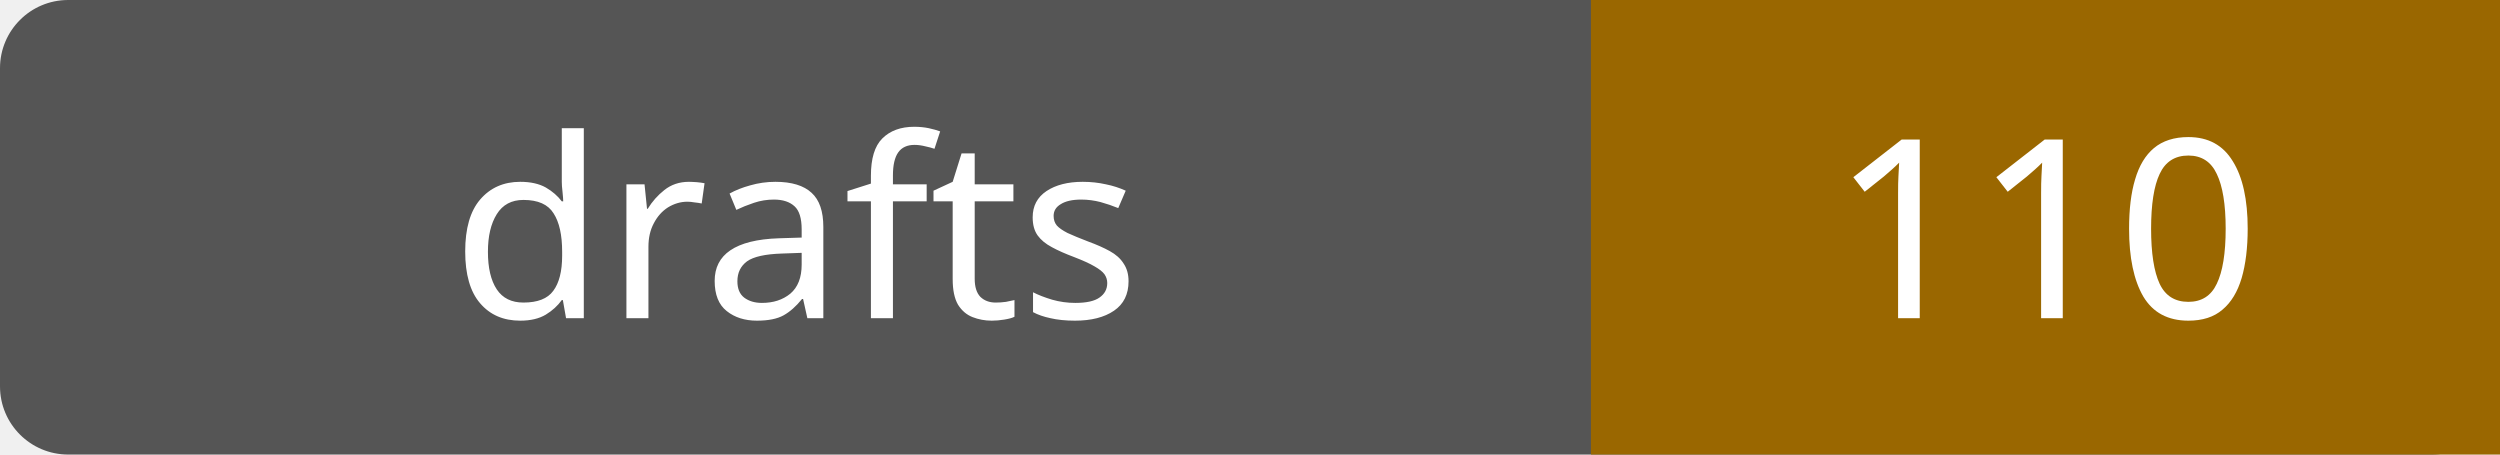
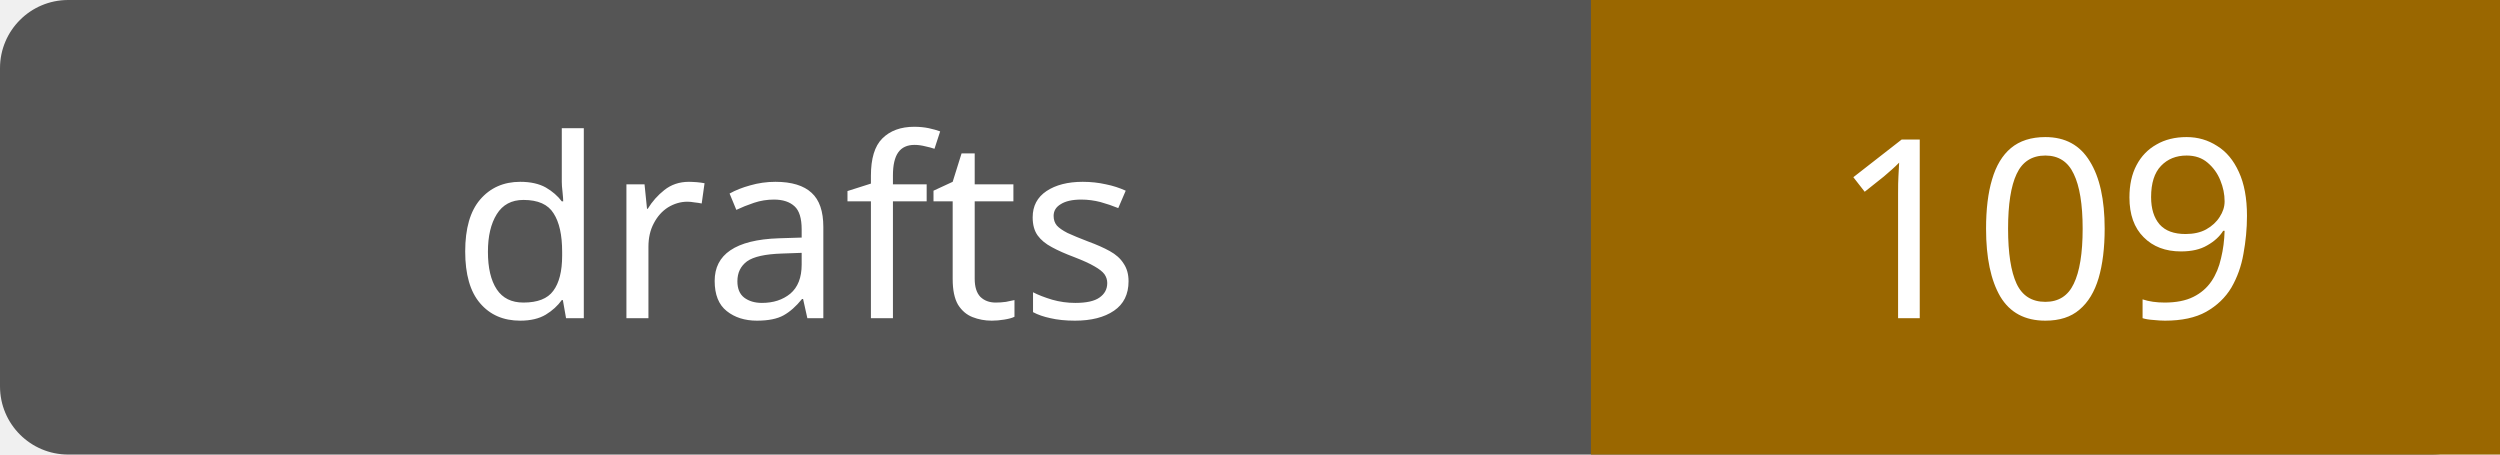
- <svg xmlns="http://www.w3.org/2000/svg" width="110" height="20" role="img" aria-label="drafts: 110">
+ <svg xmlns="http://www.w3.org/2000/svg" width="110" height="20" role="img" aria-label="drafts: 109">
  <rect width="110" height="20" rx="3" fill="#555" />
  <path fill="#9a6700" d="M70 0h40v20H70z" />
  <g fill="#fff" text-anchor="middle" font-family="Verdana,sans-serif" font-size="11">
    <text x="35.0" y="14">drafts</text>
-     <text x="90.0" y="14">110</text>
+     <text x="90.0" y="14">109</text>
  </g>
</svg>
